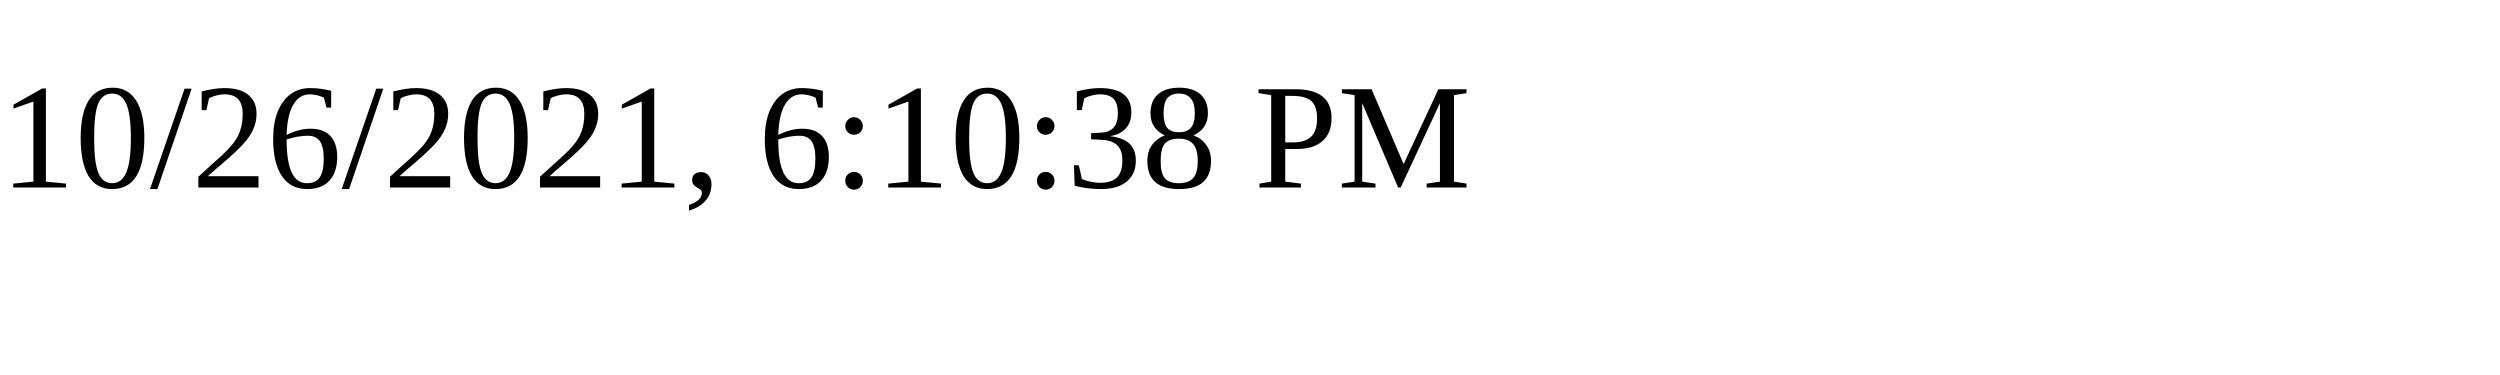
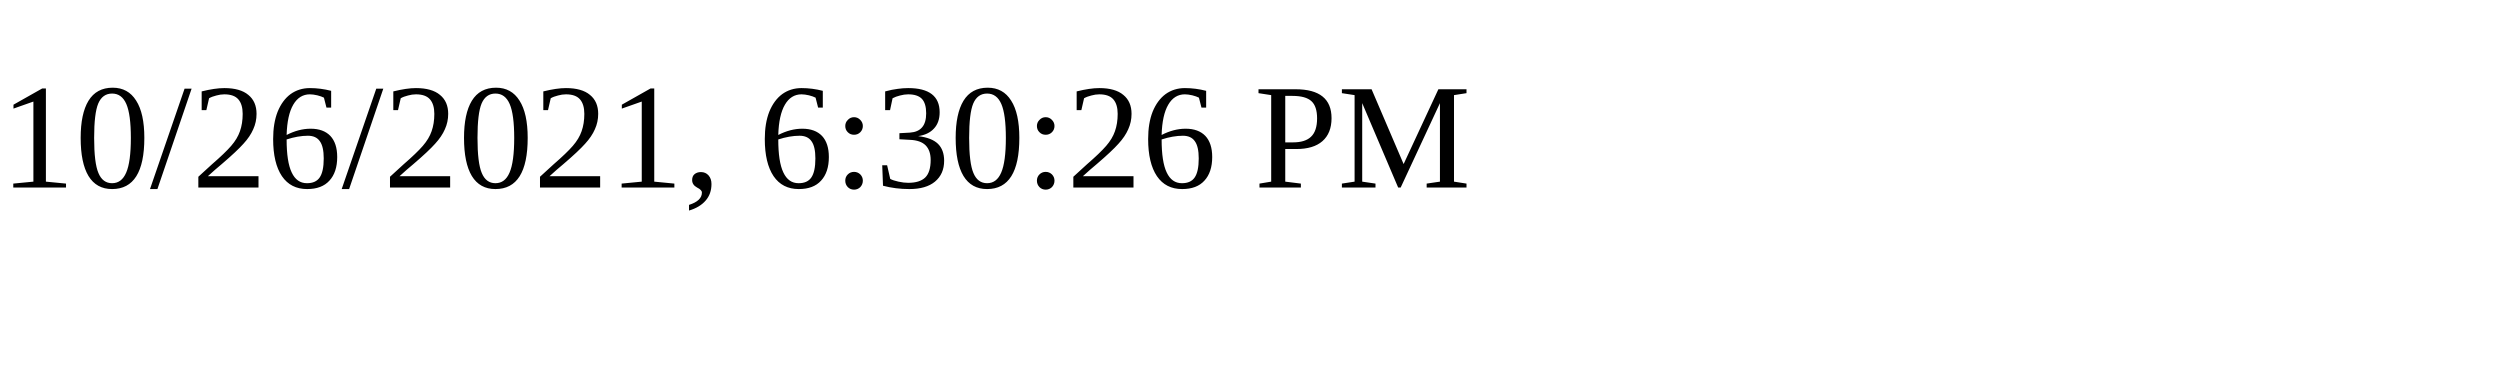
<svg xmlns="http://www.w3.org/2000/svg" height="30" width="200">
-   <text x="0" y="15">10/26/2021, 6:10:38 PM</text>
+   <text x="0" y="15">10/26/2021, 6:30:26 PM</text>
</svg>
